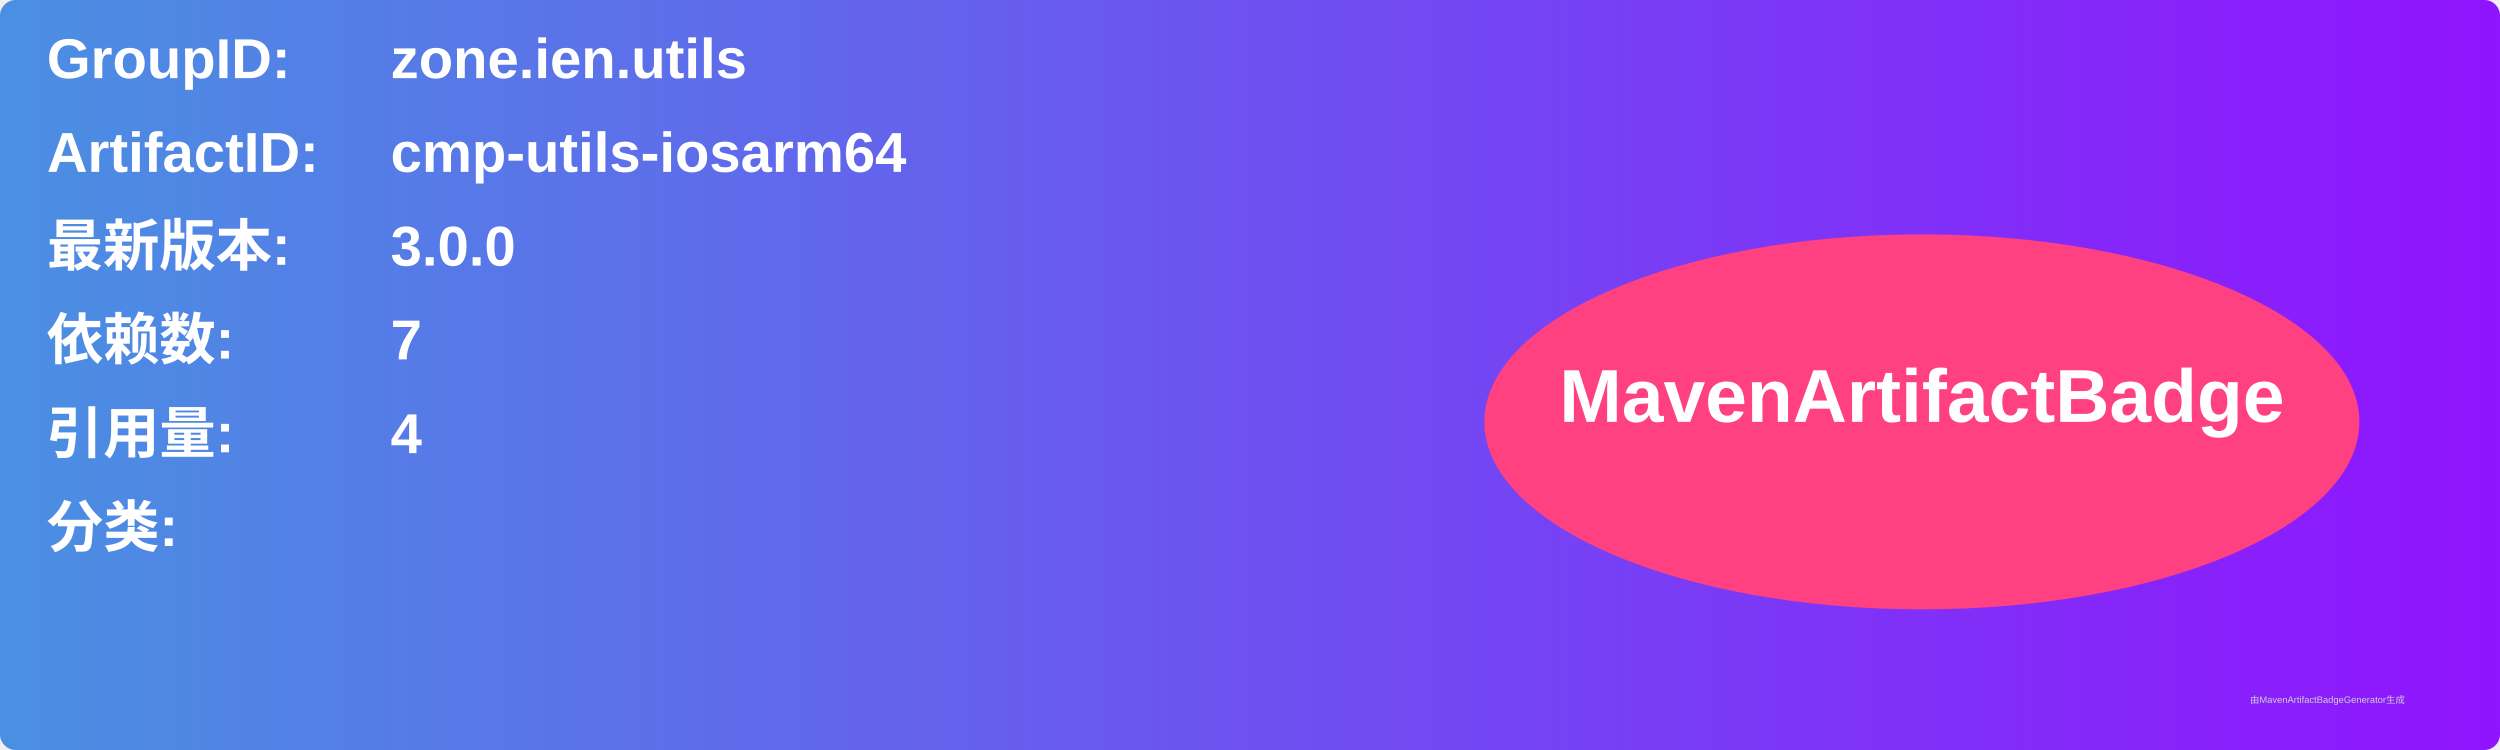
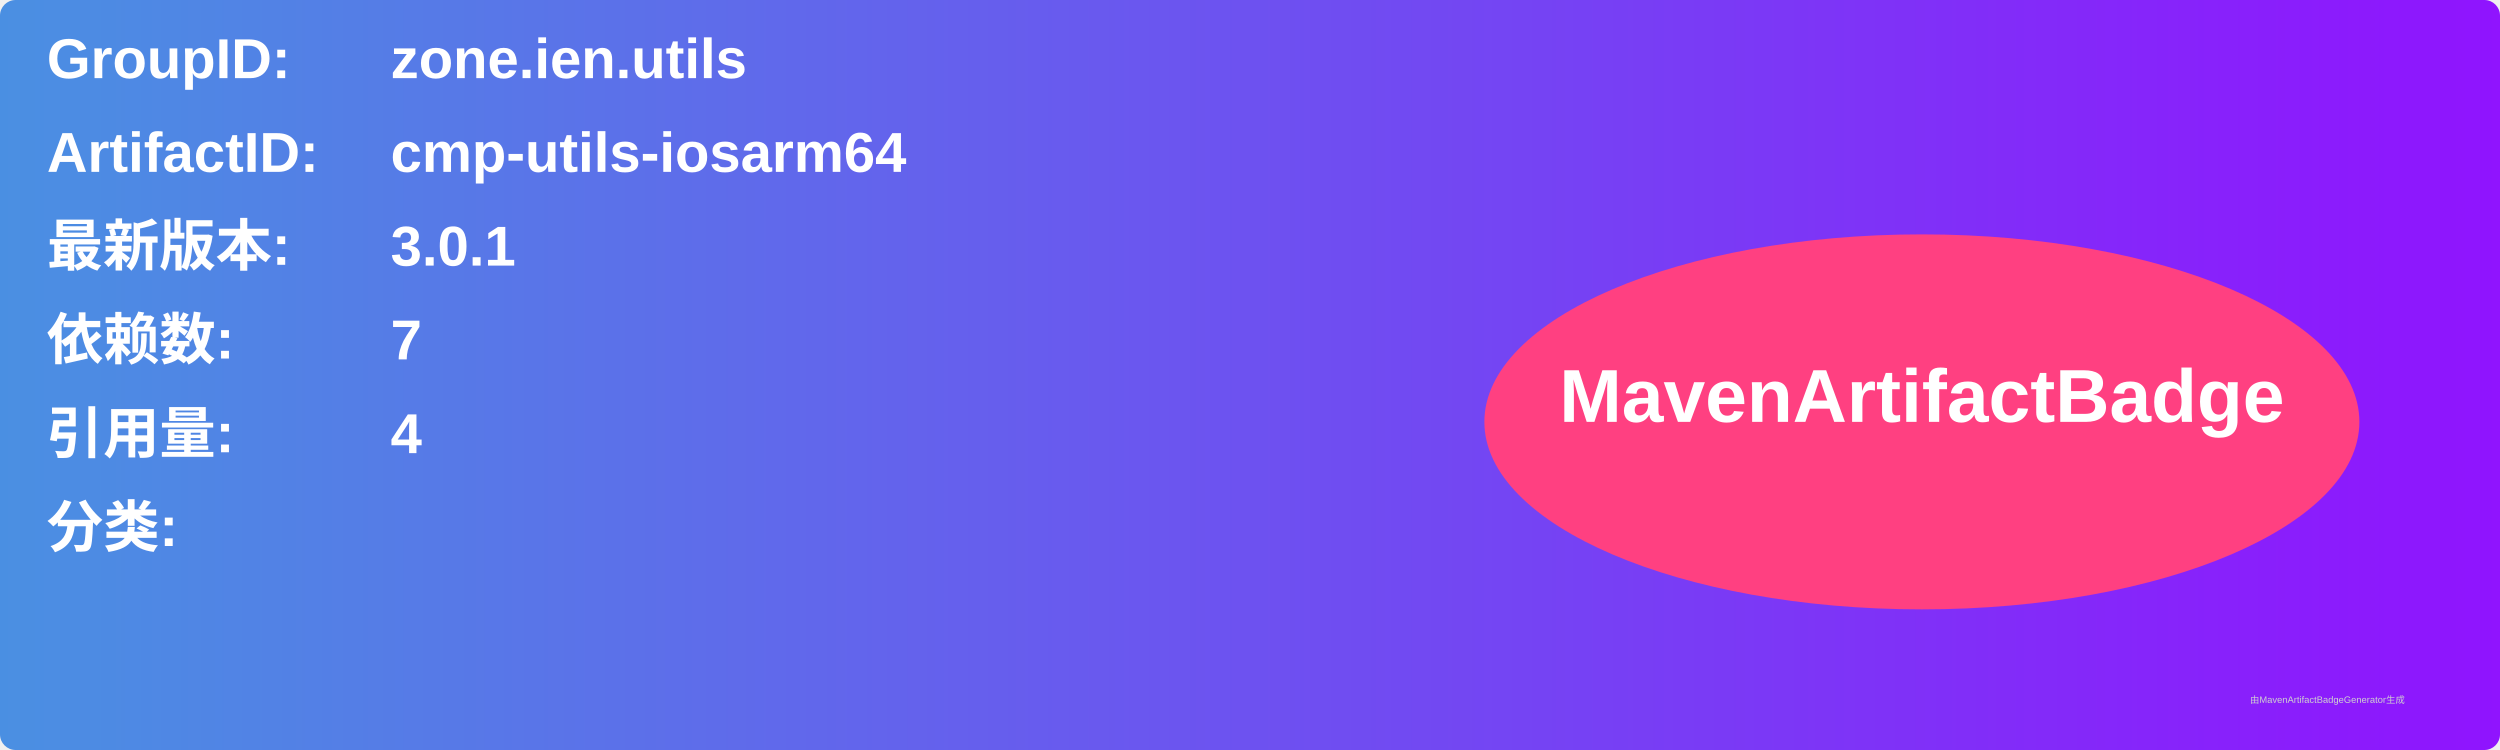
<svg xmlns="http://www.w3.org/2000/svg" width="800" height="240" viewBox="0 0 800 240">
  <linearGradient id="grad" x1="0%" y1="0%" x2="100%" y2="0%">
    <stop offset="0%" stop-color="#4a90e2" />
    <stop offset="100%" stop-color="#9013fe" />
  </linearGradient>
  <rect width="100%" height="100%" rx="5" ry="5" fill="url(#grad)" />
  <g transform="translate(15, 15)">
    <text x="0" y="10" font-family="Arial" font-size="18" fill="white" font-weight="bold" width="260">GroupID:</text>
    <text x="110" y="10" font-family="Arial" font-size="18" fill="white" font-weight="bold" width="460">zone.ien.utils</text>
    <text x="0" y="40" font-family="Arial" font-size="18" fill="white" font-weight="bold" width="260">ArtifactID:</text>
    <text x="110" y="40" font-family="Arial" font-size="18" fill="white" font-weight="bold" width="460">cmp-utils-iosarm64</text>
    <text x="0" y="70" font-family="Arial" font-size="18" fill="white" font-weight="bold">最新版本:</text>
    <text x="110" y="70" font-family="Arial" font-size="18" fill="white" font-weight="bold">
-       <tspan font-weight="bold">3.0.0</tspan>
+       <tspan font-weight="bold">3.0.1</tspan>
    </text>
    <text x="0" y="100" font-family="Arial" font-size="18" fill="white" font-weight="bold">依赖数: </text>
    <text x="110" y="100" font-family="Arial" font-size="18" fill="white">
      <tspan font-weight="bold">7</tspan>
    </text>
    <text x="0" y="130" font-family="Arial" font-size="18" fill="white" font-weight="bold">引用量: </text>
    <text x="110" y="130" font-family="Arial" font-size="18" fill="white">
      <tspan font-weight="bold">4</tspan>
    </text>
    <text x="0" y="160" font-family="Arial" font-size="18" fill="white" font-weight="bold">分类:</text>
    <text x="10" y="190" font-family="Arial" font-size="10" fill="white">
      <tspan font-weight="bold" />
    </text>
    <ellipse cx="600" cy="120" rx="140" ry="60" fill="#ff4081" />
    <text x="600" y="120" text-anchor="middle" font-family="Arial" font-size="24" fill="white" font-weight="bold">MavenArtifactBadge</text>
  </g>
  <text x="720" y="225" font-family="Arial" font-size="3" fill="#d0d0d0">由MavenArtifactBadgeGenerator生成</text>
</svg>
